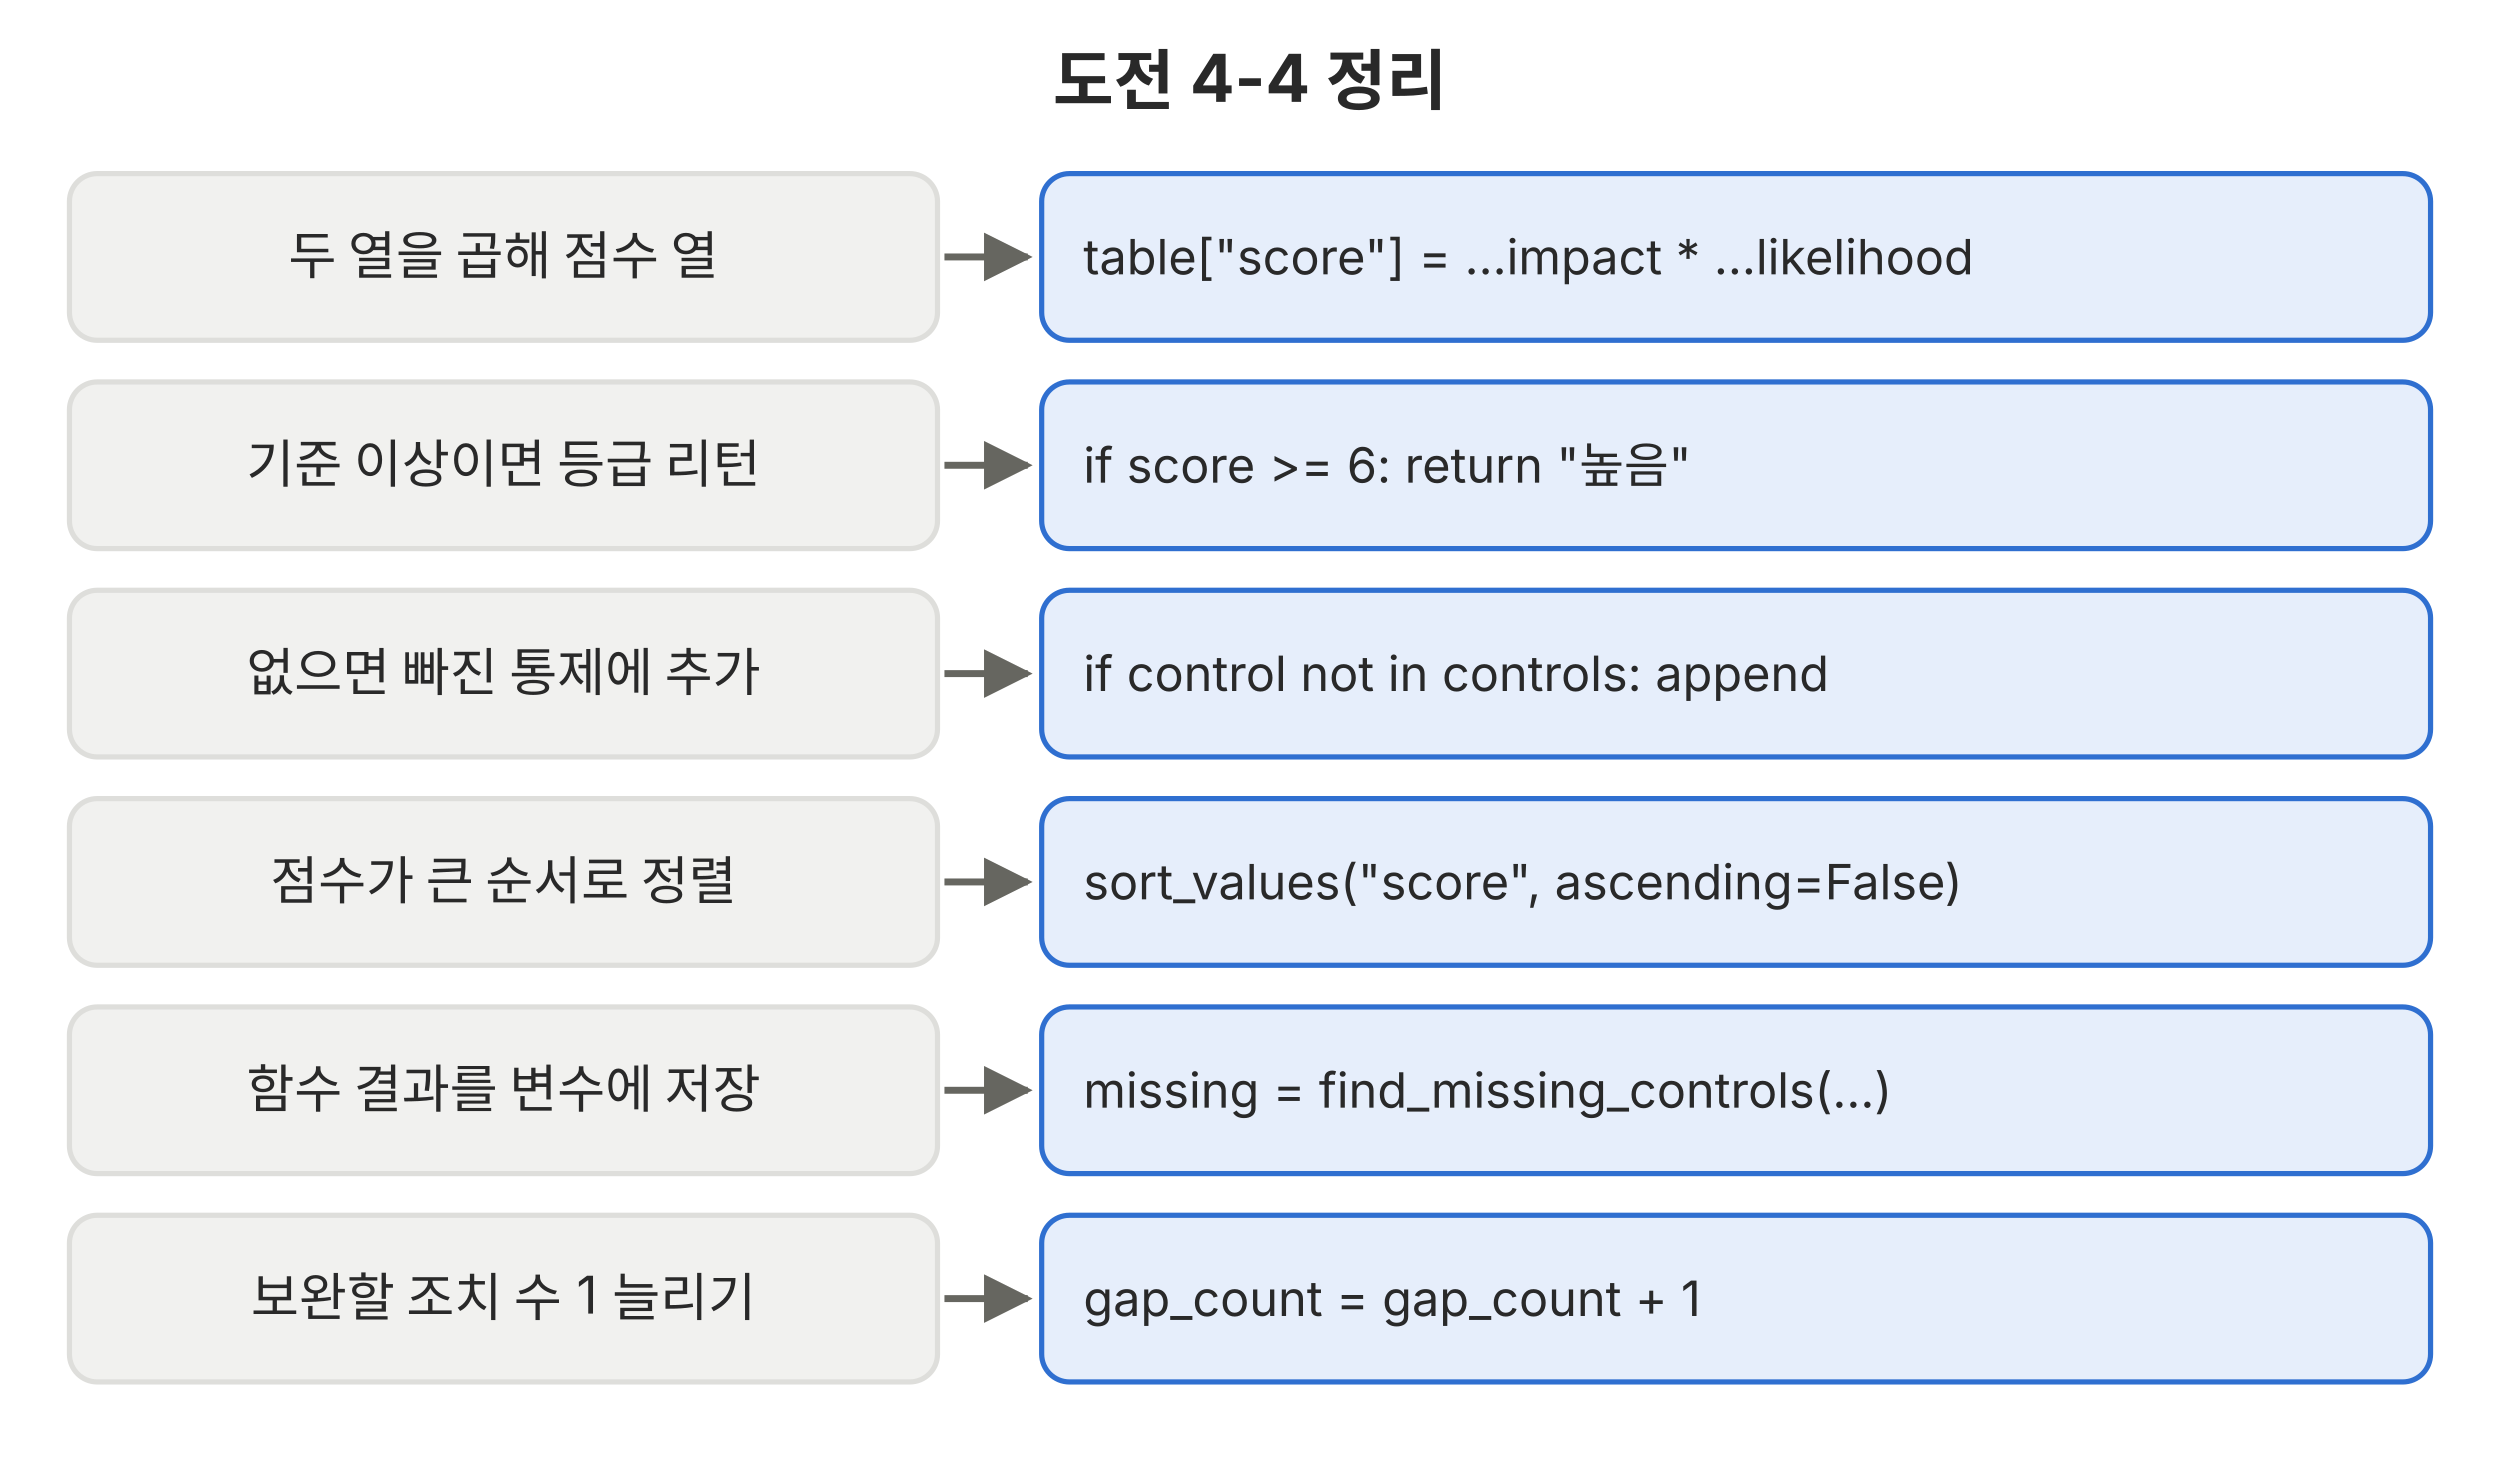
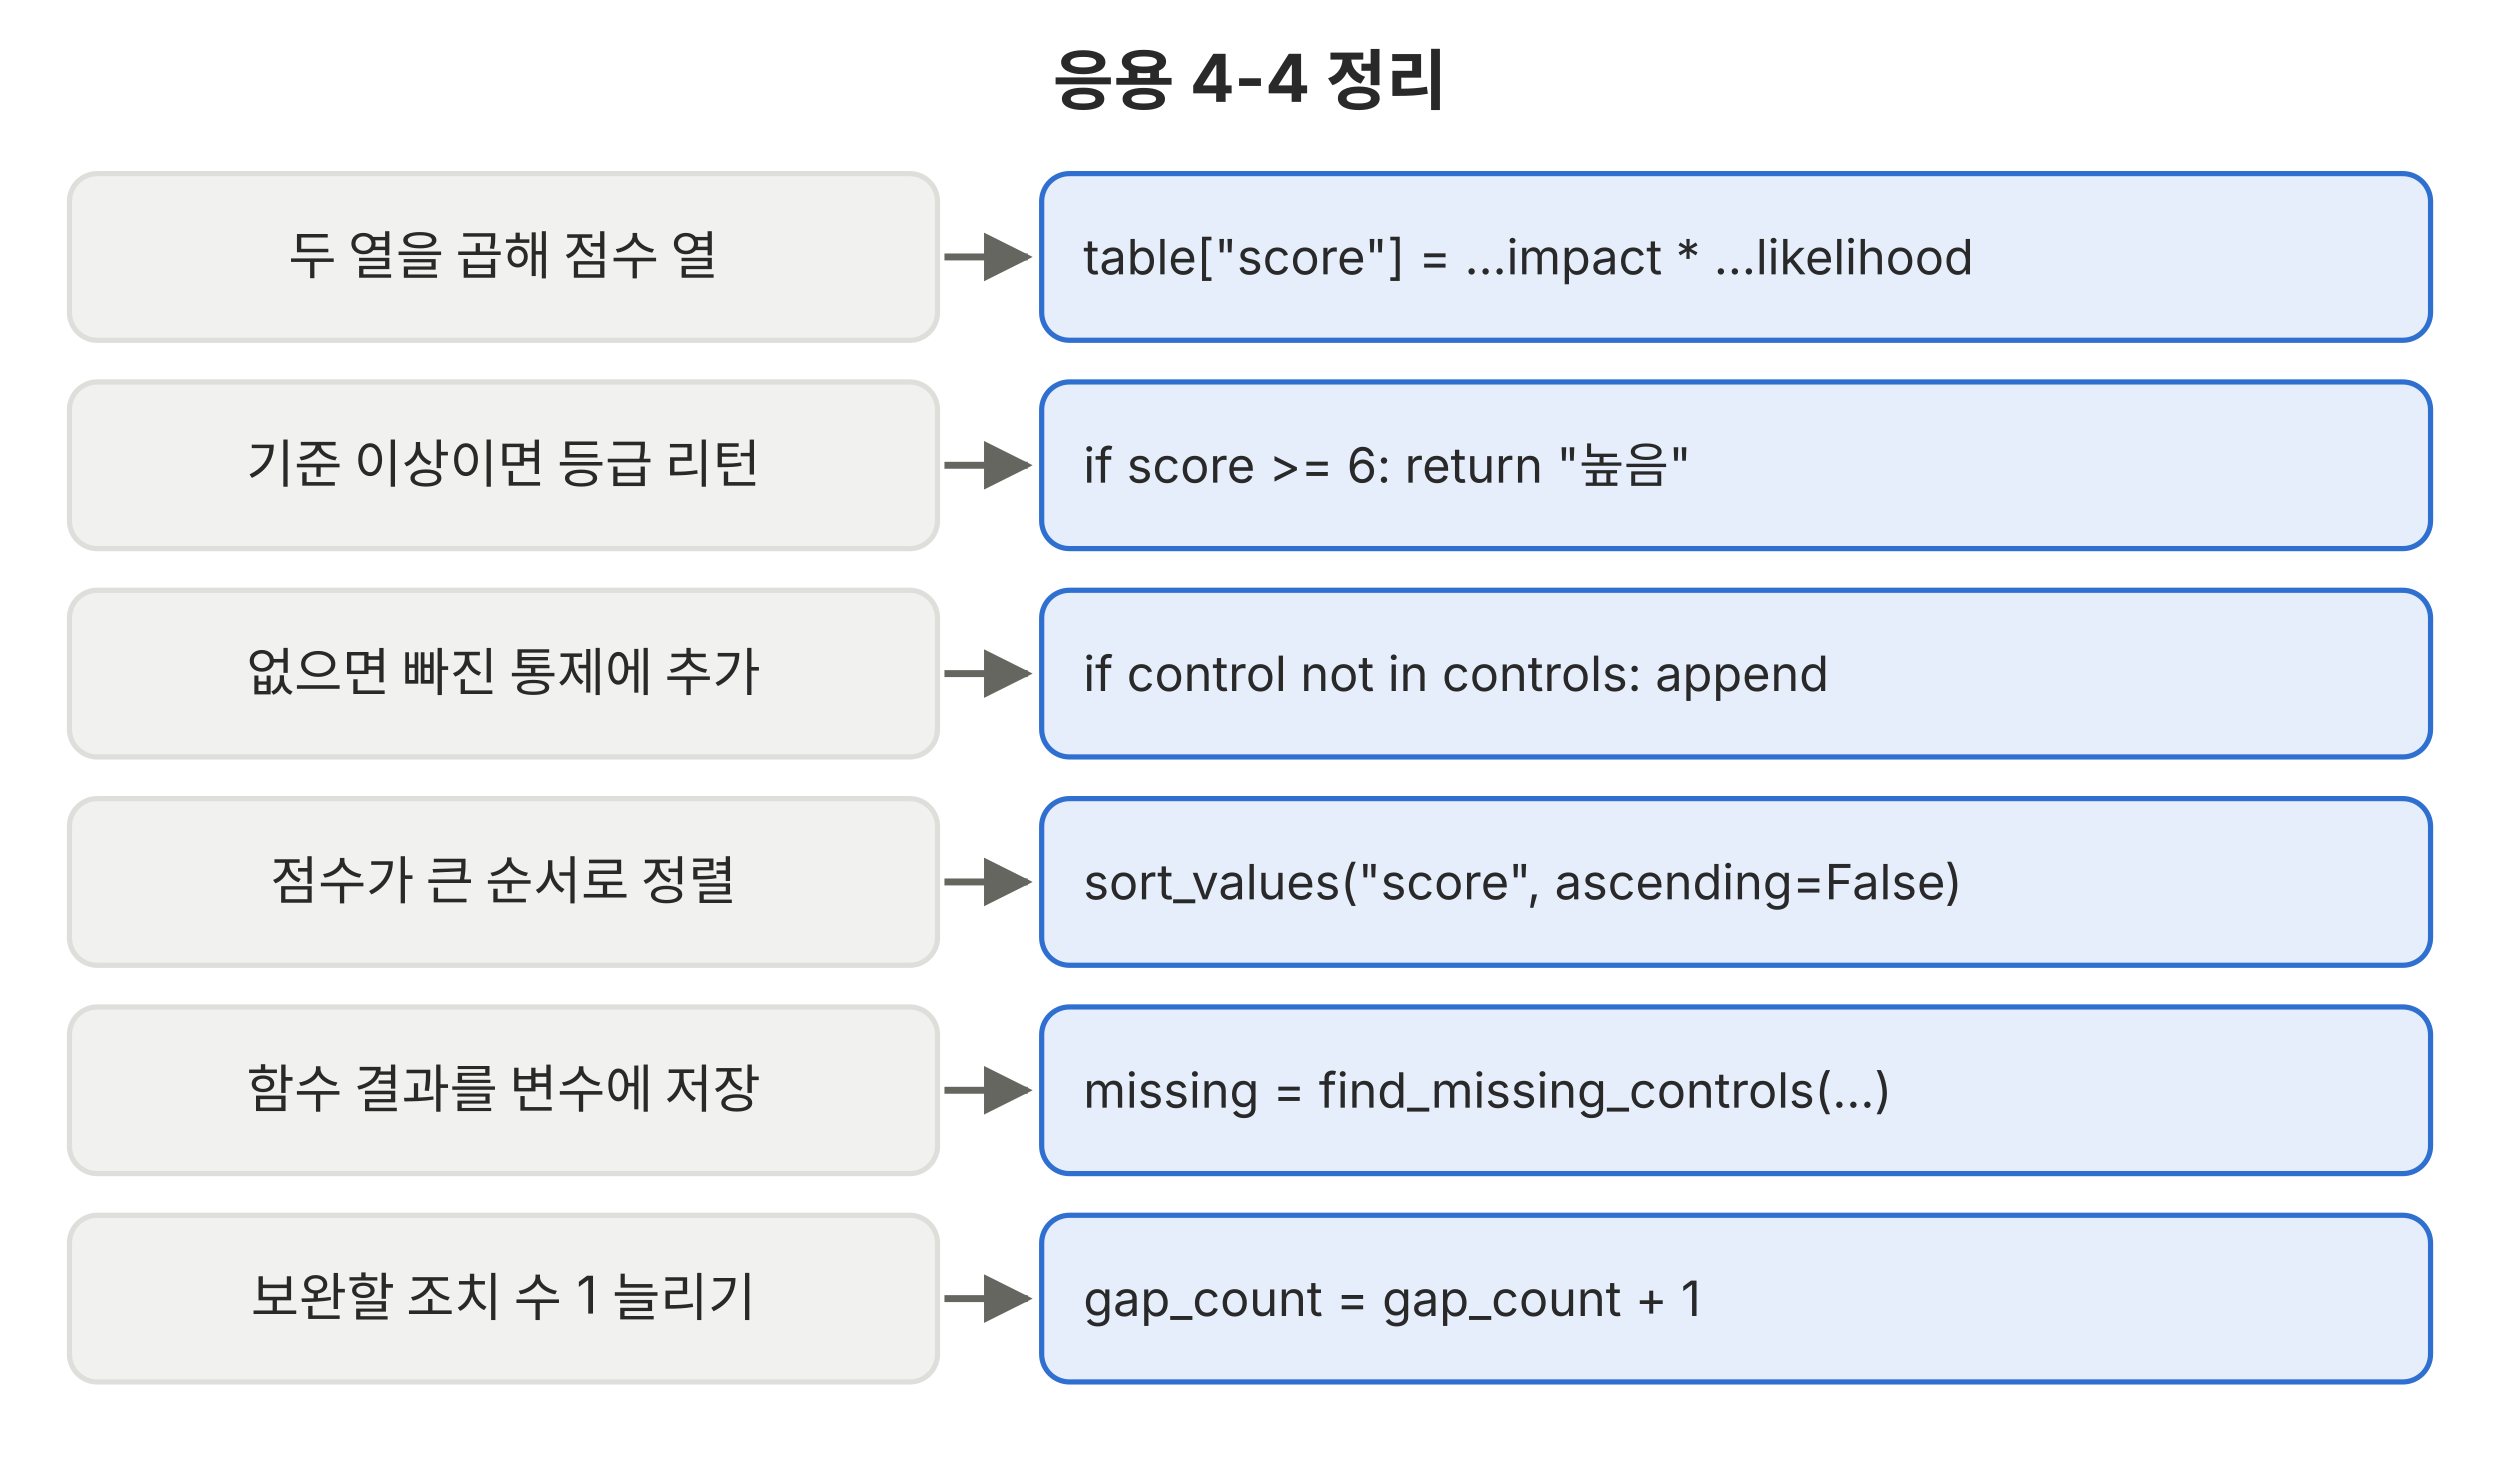
<svg xmlns="http://www.w3.org/2000/svg" viewBox="0 0 720 420" role="img">
  <defs>
    <marker id="a-p04" viewBox="0 0 10 10" refX="9" refY="5" markerWidth="7" markerHeight="7" orient="auto-start-reverse">
      <path d="M0 0L10 5L0 10z" fill="#666660" />
    </marker>
  </defs>
  <g font-family="Pretendard, 'Noto Sans KR', -apple-system, 'Segoe UI', sans-serif">
-     <text x="360" y="30" font-size="19" fill="#292929" text-anchor="middle" font-weight="700">도전 4-4 정리</text>
+     <text x="360" y="30" font-size="19" fill="#292929" text-anchor="middle" font-weight="700">응용 4-4 정리</text>
    <rect x="20" y="50" width="250" height="48" rx="8" fill="#f1f1ef" stroke="#dededb" stroke-width="1.5" />
    <text x="145.0" y="79" font-size="15" fill="#292929" text-anchor="middle">두 열을 곱해 점수 열</text>
    <line x1="272" y1="74" x2="296" y2="74" stroke="#666660" stroke-width="2" marker-end="url(#a-p04)" />
    <rect x="300" y="50" width="400" height="48" rx="8" fill="#e6eefb" stroke="#2f6fd0" stroke-width="1.5" />
    <text x="312" y="79" font-size="14" fill="#292929">table["score"] = ...impact * ...likelihood</text>
    <rect x="20" y="110" width="250" height="48" rx="8" fill="#f1f1ef" stroke="#dededb" stroke-width="1.5" />
    <text x="145.0" y="139" font-size="15" fill="#292929" text-anchor="middle">기준 이상이면 등급 리턴</text>
    <line x1="272" y1="134" x2="296" y2="134" stroke="#666660" stroke-width="2" marker-end="url(#a-p04)" />
    <rect x="300" y="110" width="400" height="48" rx="8" fill="#e6eefb" stroke="#2f6fd0" stroke-width="1.5" />
    <text x="312" y="139" font-size="14" fill="#292929">if score &gt;= 6: return "높음"</text>
    <rect x="20" y="170" width="250" height="48" rx="8" fill="#f1f1ef" stroke="#dededb" stroke-width="1.5" />
    <text x="145.0" y="199" font-size="15" fill="#292929" text-anchor="middle">없으면 빠진 통제에 추가</text>
    <line x1="272" y1="194" x2="296" y2="194" stroke="#666660" stroke-width="2" marker-end="url(#a-p04)" />
    <rect x="300" y="170" width="400" height="48" rx="8" fill="#e6eefb" stroke="#2f6fd0" stroke-width="1.5" />
    <text x="312" y="199" font-size="14" fill="#292929">if control not in controls: append</text>
    <rect x="20" y="230" width="250" height="48" rx="8" fill="#f1f1ef" stroke="#dededb" stroke-width="1.5" />
    <text x="145.0" y="259" font-size="15" fill="#292929" text-anchor="middle">점수가 큰 순서로 정렬</text>
    <line x1="272" y1="254" x2="296" y2="254" stroke="#666660" stroke-width="2" marker-end="url(#a-p04)" />
    <rect x="300" y="230" width="400" height="48" rx="8" fill="#e6eefb" stroke="#2f6fd0" stroke-width="1.5" />
    <text x="312" y="259" font-size="14" fill="#292929">sort_values("score", ascending=False)</text>
    <rect x="20" y="290" width="250" height="48" rx="8" fill="#f1f1ef" stroke="#dededb" stroke-width="1.5" />
    <text x="145.0" y="319" font-size="15" fill="#292929" text-anchor="middle">함수 결과를 변수에 저장</text>
    <line x1="272" y1="314" x2="296" y2="314" stroke="#666660" stroke-width="2" marker-end="url(#a-p04)" />
    <rect x="300" y="290" width="400" height="48" rx="8" fill="#e6eefb" stroke="#2f6fd0" stroke-width="1.5" />
    <text x="312" y="319" font-size="14" fill="#292929">missing = find_missing_controls(...)</text>
    <rect x="20" y="350" width="250" height="48" rx="8" fill="#f1f1ef" stroke="#dededb" stroke-width="1.5" />
    <text x="145.0" y="379" font-size="15" fill="#292929" text-anchor="middle">보완할 조치 수 1 늘리기</text>
    <line x1="272" y1="374" x2="296" y2="374" stroke="#666660" stroke-width="2" marker-end="url(#a-p04)" />
    <rect x="300" y="350" width="400" height="48" rx="8" fill="#e6eefb" stroke="#2f6fd0" stroke-width="1.5" />
    <text x="312" y="379" font-size="14" fill="#292929">gap_count = gap_count + 1</text>
  </g>
</svg>
